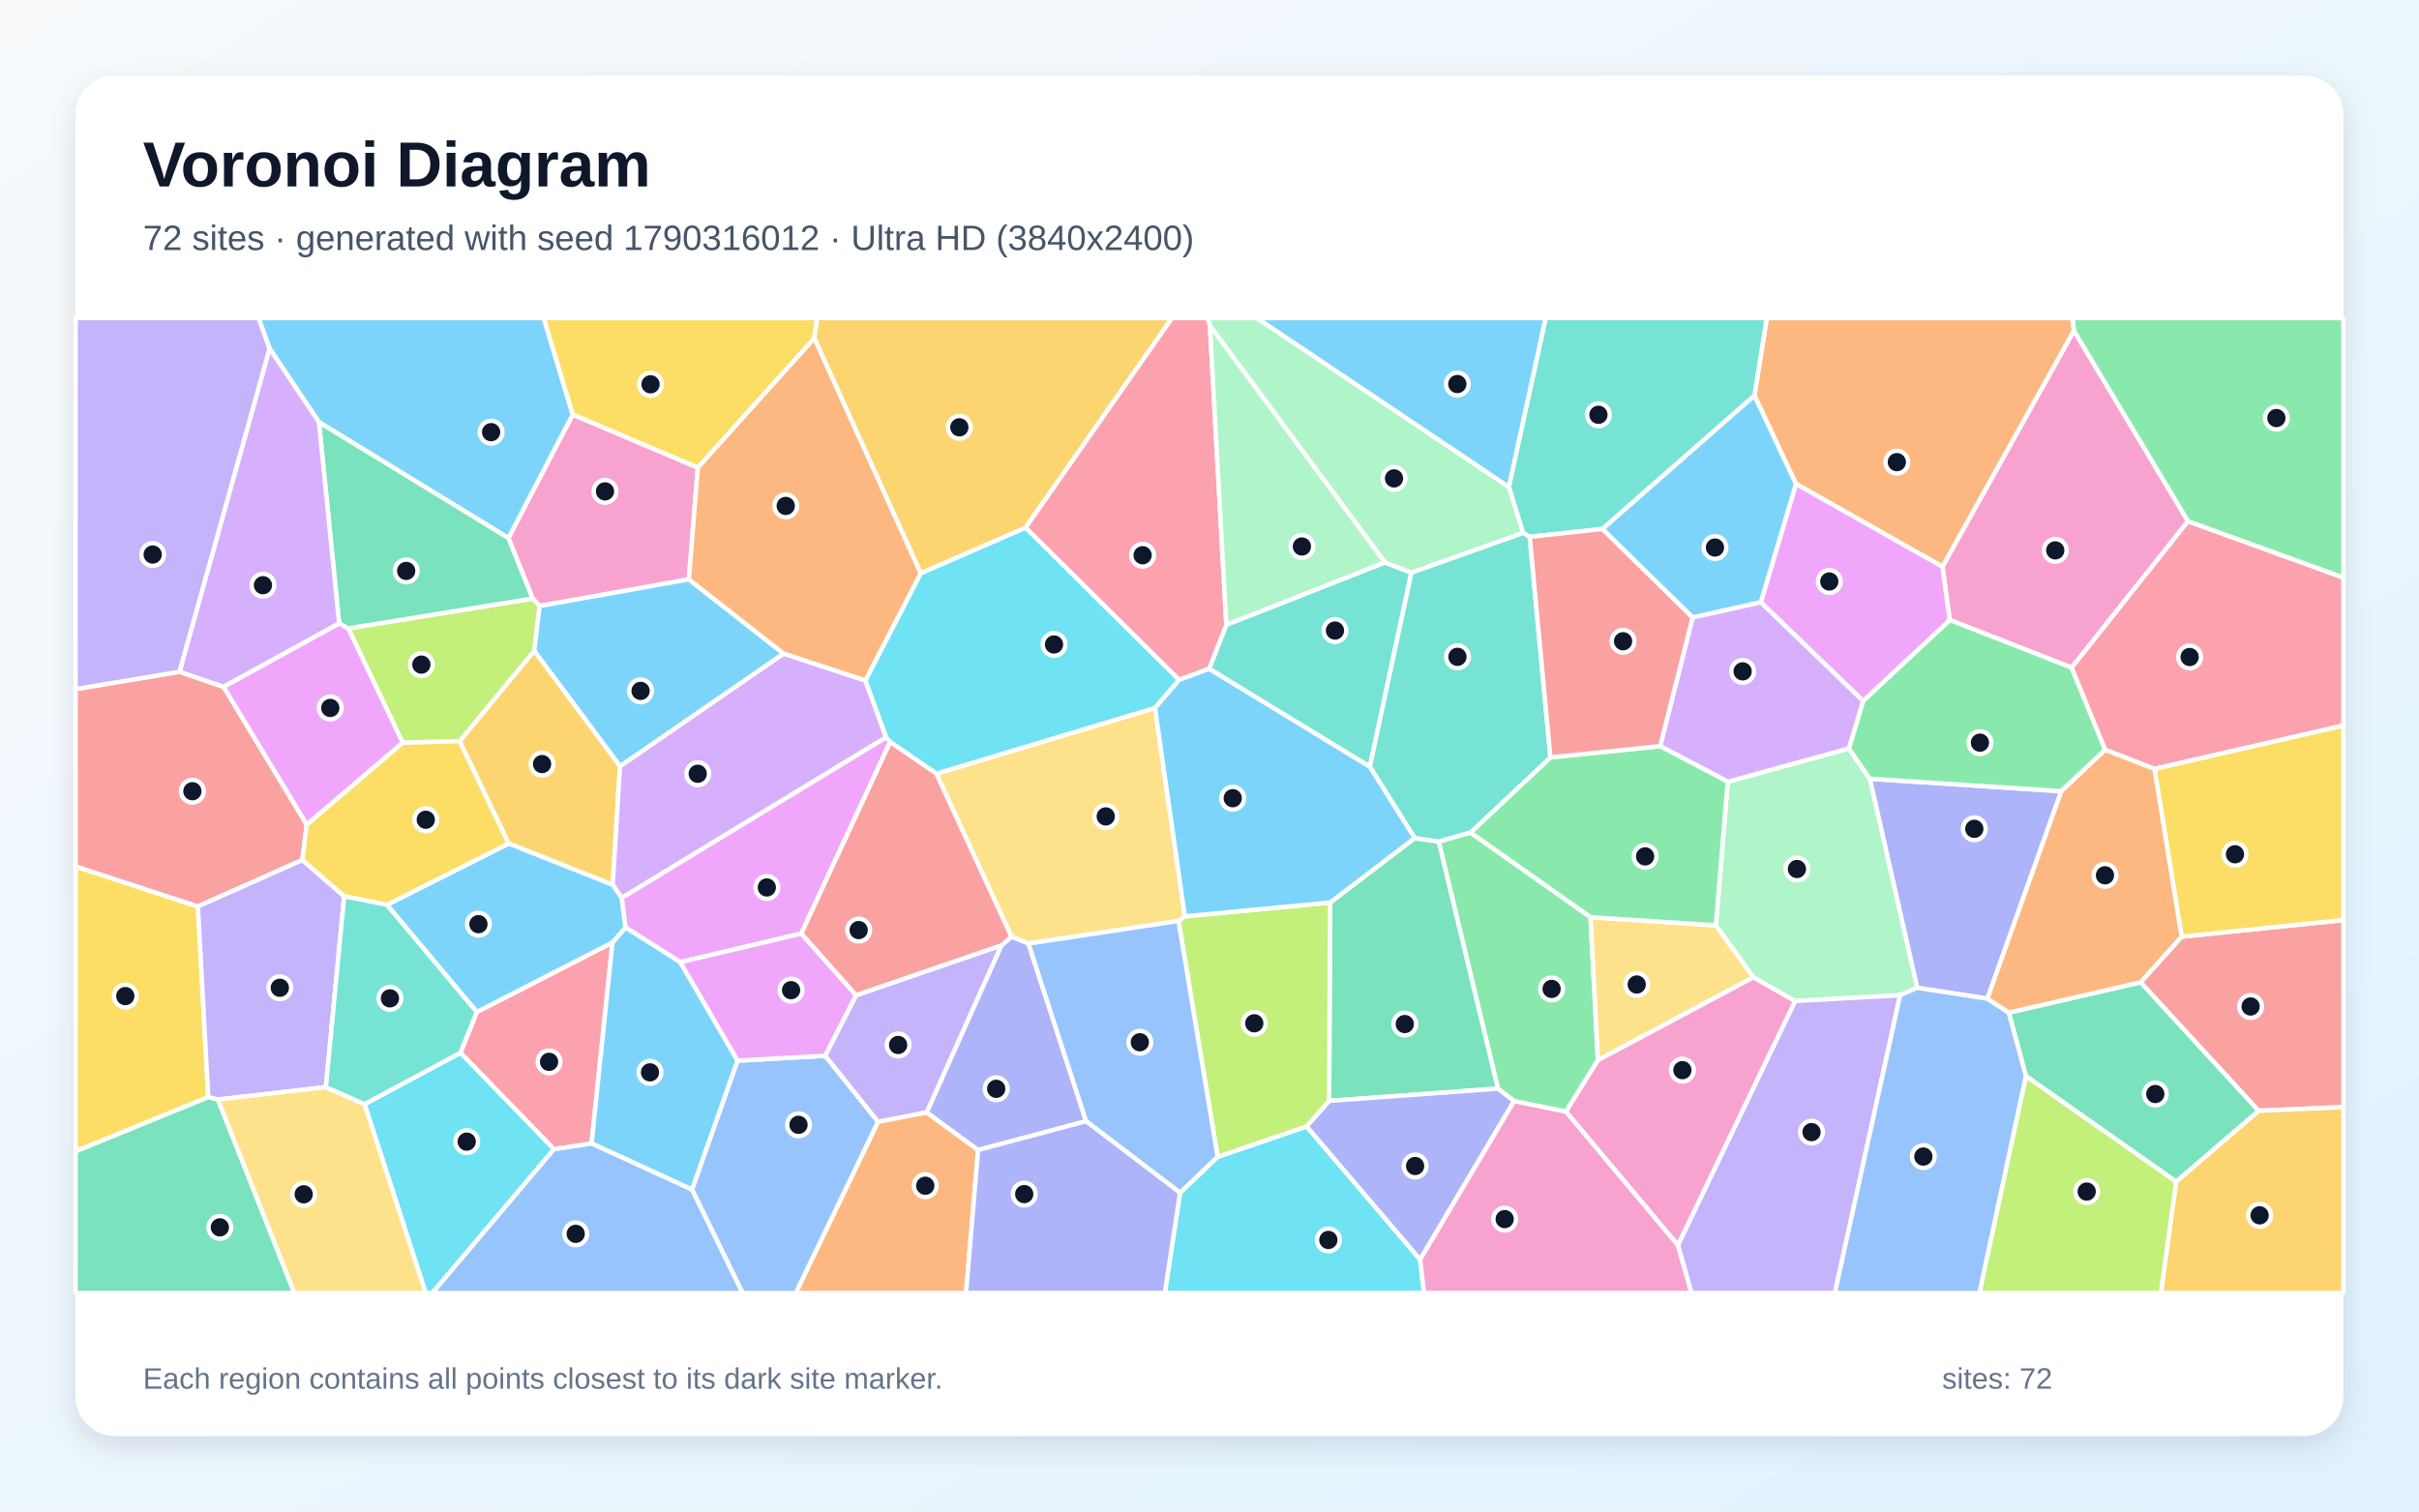
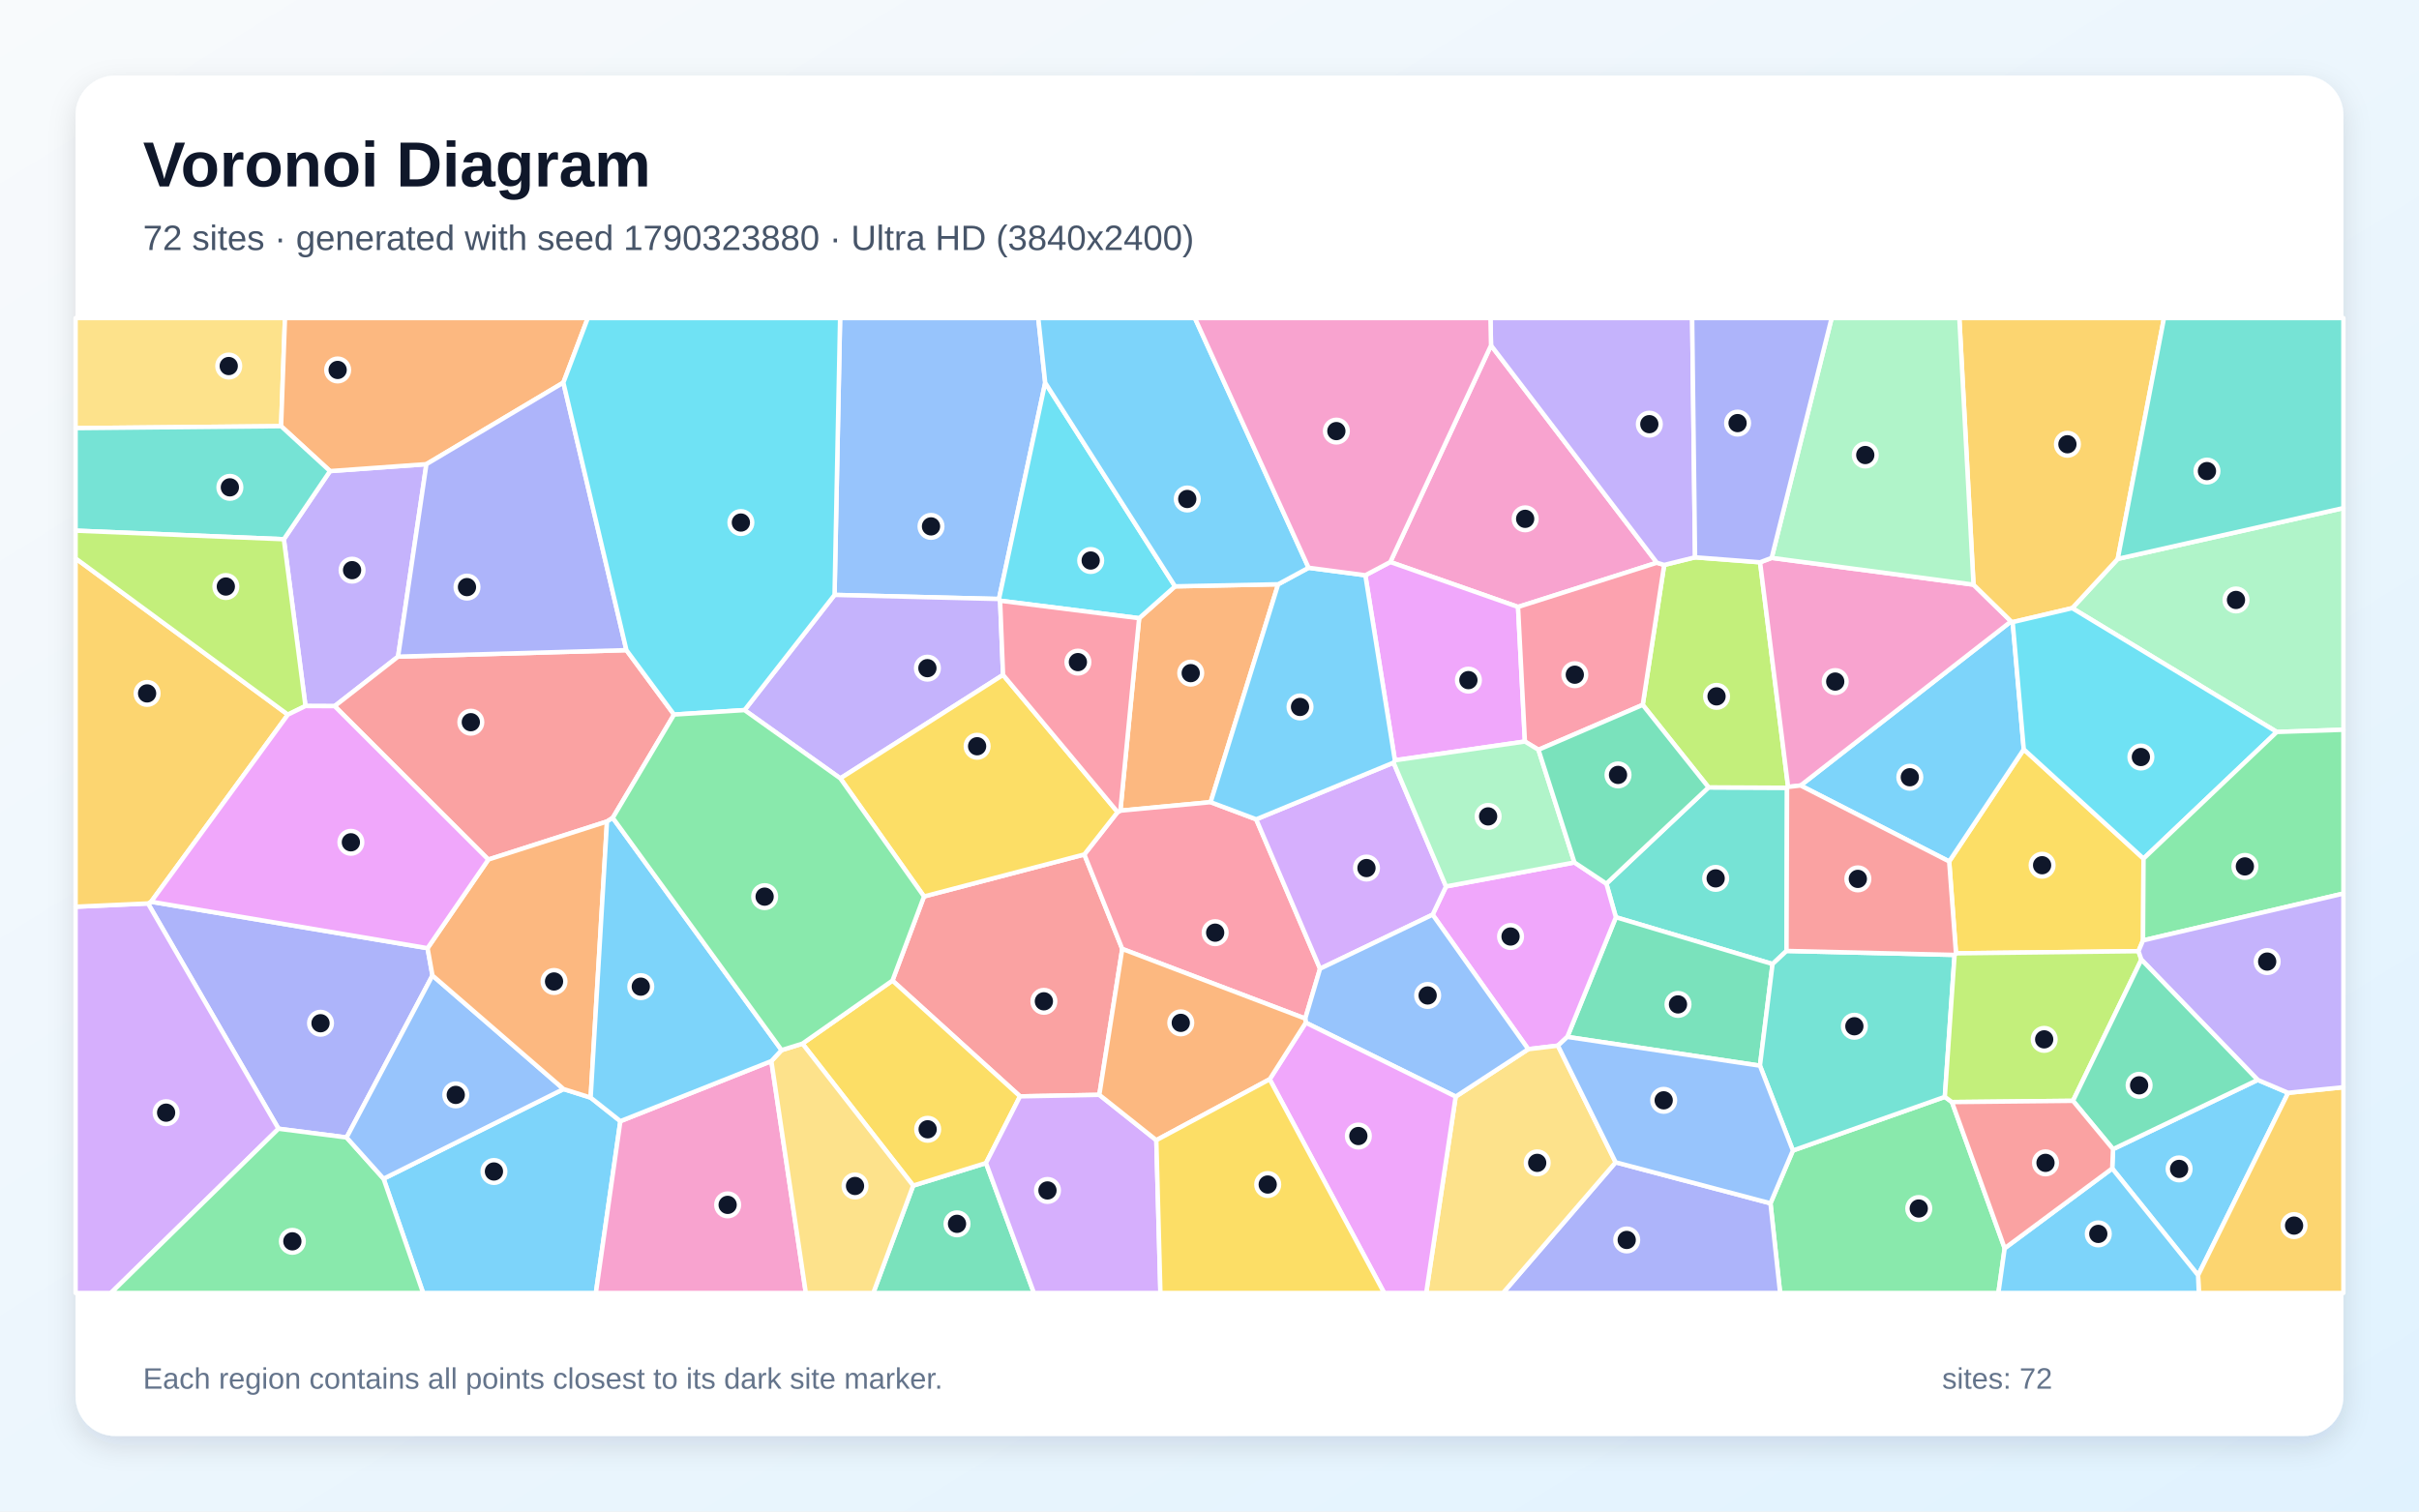
<svg xmlns="http://www.w3.org/2000/svg" width="3840" height="2400" viewBox="0 0 3840 2400" role="img" aria-labelledby="title description">
  <defs>
    <linearGradient id="background" x1="0" y1="0" x2="1" y2="1">
      <stop stop-color="#F8FAFC" />
      <stop offset="1" stop-color="#E0F2FE" />
    </linearGradient>
    <filter id="shadow" x="-5%" y="-5%" width="110%" height="110%">
      <feDropShadow dx="0" dy="15" stdDeviation="22" flood-color="#0F172A" flood-opacity=".12" />
    </filter>
  </defs>
  <rect width="3840" height="2400" fill="url(#background)" />
  <rect x="120" y="120" width="3600" height="2160" rx="63" fill="#FFFFFF" filter="url(#shadow)" />
  <g font-family="Arial, sans-serif">
    <text x="227" y="296" font-size="101" font-weight="700" fill="#0F172A">Voronoi Diagram</text>
-     <text x="227" y="397" font-size="56" fill="#475569">72 sites · generated with seed 1790316012 · Ultra HD (3840x2400)</text>
+     <text x="227" y="397" font-size="56" fill="#475569">72 sites · generated with seed 1790323880 · Ultra HD (3840x2400)</text>
  </g>
  <g stroke="#FFFFFF" stroke-width="7" stroke-linejoin="round">
-     <polygon points="2543.5,839.9 2785.1,627.7 2851.2,768.4 2795.4,956.3 2686.9,980.5" fill="#38BDF8" fill-opacity="0.65" />
-     <polygon points="1309.7,1676.4 1359.0,1580.2 1589.9,1500.9 1471.2,1766.3 1393.7,1781.3" fill="#A78BFA" fill-opacity="0.65" />
-     <polygon points="1107.8,742.5 1093.5,919.9 856.6,962.2 845.5,950.4 807.0,854.3 909.1,658.1" fill="#F472B6" fill-opacity="0.65" />
-     <polygon points="1393.7,1781.3 1471.2,1766.3 1552.7,1826.0 1533.5,2053.0 1263.1,2053.0" fill="#FB923C" fill-opacity="0.65" />
-     <polygon points="120.0,1828.2 120.0,1375.7 314.2,1439.3 330.6,1742.1" fill="#FACC15" fill-opacity="0.65" />
-     <polygon points="2334.4,1321.8 2524.9,1456.3 2536.6,1683.4 2485.8,1765.1 2403.5,1748.4 2377.8,1728.5 2283.8,1336.1" fill="#4ADE80" fill-opacity="0.65" />
-     <polygon points="2174.5,1217.5 1919.3,1061.9 1946.7,992.0 2198.4,893.0 2240.5,909.3" fill="#2DD4BF" fill-opacity="0.65" />
-     <polygon points="879.2,1824.6 939.1,1815.4 1098.7,1888.7 1179.0,2053.0 686.0,2053.0" fill="#60A5FA" fill-opacity="0.65" />
-     <polygon points="1272.0,1482.3 1079.9,1527.7 992.8,1472.6 986.8,1425.6 1406.6,1170.5 1413.1,1178.2" fill="#E879F9" fill-opacity="0.65" />
-     <polygon points="2109.9,1748.0 2111.5,1433.0 2245.7,1330.7 2283.8,1336.1 2377.8,1728.5" fill="#34D399" fill-opacity="0.65" />
-     <polygon points="3585.3,1763.7 3397.9,1559.7 3463.2,1487.2 3720.0,1460.8 3720.0,1757.9" fill="#F87171" fill-opacity="0.65" />
-     <polygon points="3272.2,1256.3 3154.8,1585.7 3043.3,1568.4 2968.1,1236.5" fill="#818CF8" fill-opacity="0.65" />
-     <polygon points="984.3,1216.5 972.6,1404.9 807.4,1339.3 729.6,1176.8 848.1,1033.1" fill="#FBBF24" fill-opacity="0.65" />
-     <polygon points="848.1,1033.1 729.6,1176.8 639.3,1179.4 552.8,997.7 845.5,950.4 856.6,962.2" fill="#A3E635" fill-opacity="0.65" />
-     <polygon points="1243.8,1037.7 1373.9,1080.5 1406.6,1170.5 986.8,1425.6 972.6,1404.9 984.3,1216.5" fill="#C084FC" fill-opacity="0.65" />
-     <polygon points="756.8,1606.9 972.3,1496.4 939.1,1815.4 879.2,1824.6 730.9,1671.6" fill="#FB7185" fill-opacity="0.65" />
-     <polygon points="578.7,1753.2 730.9,1671.6 879.2,1824.6 686.0,2053.0 675.7,2053.0" fill="#22D3EE" fill-opacity="0.65" />
-     <polygon points="3016.3,1580.2 2849.5,1589.5 2783.3,1551.8 2723.8,1469.3 2742.7,1241.2 2934.9,1188.4 2968.1,1236.5 3043.3,1568.4" fill="#86EFAC" fill-opacity="0.65" />
-     <polygon points="1486.4,1228.4 1833.5,1124.0 1880.9,1455.0 1870.8,1462.3 1632.6,1498.2 1605.6,1487.3" fill="#FCD34D" fill-opacity="0.65" />
-     <polygon points="1171.0,1684.1 1098.7,1888.7 939.1,1815.4 972.3,1496.4 992.8,1472.6 1079.9,1527.7" fill="#38BDF8" fill-opacity="0.65" />
-     <polygon points="909.1,658.1 807.0,854.3 506.3,670.3 427.9,553.4 410.4,505.0 863.2,505.0" fill="#38BDF8" fill-opacity="0.65" />
-     <polygon points="2663.5,1977.1 2849.5,1589.5 3016.3,1580.2 2912.8,2053.0 2685.0,2053.0" fill="#A78BFA" fill-opacity="0.65" />
-     <polygon points="3473.3,827.6 3288.6,1060.1 3095.1,984.4 3083.4,899.8 3292.2,524.9" fill="#F472B6" fill-opacity="0.65" />
-     <polygon points="3292.2,524.9 3083.4,899.8 2851.2,768.4 2785.1,627.7 2804.6,505.0 3289.9,505.0" fill="#FB923C" fill-opacity="0.65" />
-     <polygon points="1292.8,536.9 1107.8,742.5 909.1,658.1 863.2,505.0 1297.2,505.0" fill="#FACC15" fill-opacity="0.65" />
-     <polygon points="2957.6,1112.8 3095.1,984.4 3288.6,1060.1 3341.9,1190.6 3272.2,1256.3 2968.1,1236.5 2934.9,1188.4" fill="#4ADE80" fill-opacity="0.65" />
-     <polygon points="2428.3,852.4 2417.8,846.3 2395.1,773.2 2453.6,505.0 2804.6,505.0 2785.1,627.7 2543.5,839.9" fill="#2DD4BF" fill-opacity="0.65" />
-     <polygon points="3016.3,1580.2 3043.3,1568.4 3154.8,1585.7 3189.0,1607.8 3216.2,1708.5 3142.4,2053.0 2912.8,2053.0" fill="#60A5FA" fill-opacity="0.65" />
-     <polygon points="486.9,1309.5 354.6,1090.5 538.3,989.7 552.8,997.7 639.3,1179.4" fill="#E879F9" fill-opacity="0.65" />
-     <polygon points="552.8,997.7 538.3,989.7 506.3,670.3 807.0,854.3 845.5,950.4" fill="#34D399" fill-opacity="0.65" />
-     <polygon points="284.9,1066.6 354.6,1090.5 486.9,1309.5 480.0,1365.5 314.2,1439.3 120.0,1375.7 120.0,1094.2" fill="#F87171" fill-opacity="0.65" />
-     <polygon points="2254.3,2000.1 2073.9,1788.6 2109.9,1748.0 2377.8,1728.5 2403.5,1748.4" fill="#818CF8" fill-opacity="0.65" />
-     <polygon points="3454.5,1876.1 3585.3,1763.7 3720.0,1757.9 3720.0,2053.0 3430.2,2053.0" fill="#FBBF24" fill-opacity="0.65" />
-     <polygon points="3216.2,1708.5 3454.5,1876.1 3430.2,2053.0 3142.4,2053.0" fill="#A3E635" fill-opacity="0.65" />
-     <polygon points="2957.6,1112.8 2934.9,1188.4 2742.7,1241.2 2635.4,1184.7 2686.9,980.5 2795.4,956.3" fill="#C084FC" fill-opacity="0.65" />
-     <polygon points="3420.0,1220.9 3341.9,1190.6 3288.6,1060.1 3473.3,827.6 3720.0,917.1 3720.0,1152.0" fill="#FB7185" fill-opacity="0.65" />
-     <polygon points="1873.2,1893.8 1932.9,1836.8 2073.9,1788.6 2254.3,2000.1 2260.6,2053.0 1849.1,2053.0" fill="#22D3EE" fill-opacity="0.65" />
-     <polygon points="2240.5,909.3 2198.4,893.0 1920.7,517.3 1916.9,505.0 1995.3,505.0 2395.1,773.2 2417.8,846.3" fill="#86EFAC" fill-opacity="0.65" />
-     <polygon points="2536.6,1683.4 2524.9,1456.3 2723.8,1469.3 2783.3,1551.8" fill="#FCD34D" fill-opacity="0.65" />
-     <polygon points="1243.8,1037.7 984.3,1216.5 848.1,1033.1 856.6,962.2 1093.5,919.9" fill="#38BDF8" fill-opacity="0.65" />
-     <polygon points="614.2,1436.7 807.4,1339.3 972.6,1404.9 986.8,1425.6 992.8,1472.6 972.3,1496.4 756.8,1606.9" fill="#38BDF8" fill-opacity="0.65" />
-     <polygon points="546.4,1423.1 517.3,1726.1 345.8,1745.9 330.6,1742.1 314.2,1439.3 480.0,1365.5" fill="#A78BFA" fill-opacity="0.65" />
-     <polygon points="2485.8,1765.1 2536.6,1683.4 2783.3,1551.8 2849.5,1589.5 2663.5,1977.1" fill="#F472B6" fill-opacity="0.65" />
-     <polygon points="1461.8,910.3 1373.9,1080.5 1243.8,1037.7 1093.5,919.9 1107.8,742.5 1292.8,536.9" fill="#FB923C" fill-opacity="0.65" />
-     <polygon points="3463.2,1487.2 3420.0,1220.9 3720.0,1152.0 3720.0,1460.8" fill="#FACC15" fill-opacity="0.65" />
-     <polygon points="2461.2,1202.6 2635.4,1184.7 2742.7,1241.2 2723.8,1469.3 2524.9,1456.3 2334.4,1321.8" fill="#4ADE80" fill-opacity="0.65" />
-     <polygon points="2461.2,1202.6 2334.4,1321.8 2283.8,1336.1 2245.7,1330.7 2174.5,1217.5 2240.5,909.3 2417.8,846.3 2428.3,852.4" fill="#2DD4BF" fill-opacity="0.65" />
-     <polygon points="1098.7,1888.7 1171.0,1684.1 1309.7,1676.4 1393.7,1781.3 1263.1,2053.0 1179.0,2053.0" fill="#60A5FA" fill-opacity="0.65" />
-     <polygon points="3083.4,899.8 3095.1,984.4 2957.6,1112.8 2795.4,956.3 2851.2,768.4" fill="#E879F9" fill-opacity="0.65" />
-     <polygon points="3454.5,1876.1 3216.2,1708.5 3189.0,1607.8 3397.9,1559.7 3585.3,1763.7" fill="#34D399" fill-opacity="0.65" />
-     <polygon points="2635.4,1184.7 2461.2,1202.6 2428.3,852.4 2543.5,839.9 2686.9,980.5" fill="#F87171" fill-opacity="0.65" />
-     <polygon points="1724.1,1780.3 1552.7,1826.0 1471.2,1766.3 1589.9,1500.9 1605.6,1487.3 1632.6,1498.2" fill="#818CF8" fill-opacity="0.65" />
-     <polygon points="1628.0,837.9 1461.8,910.3 1292.8,536.9 1297.2,505.0 1860.4,505.0" fill="#FBBF24" fill-opacity="0.65" />
-     <polygon points="2073.9,1788.6 1932.9,1836.8 1870.8,1462.3 1880.9,1455.0 2111.5,1433.0 2109.9,1748.0" fill="#A3E635" fill-opacity="0.65" />
-     <polygon points="427.9,553.4 506.3,670.3 538.3,989.7 354.6,1090.5 284.9,1066.6" fill="#C084FC" fill-opacity="0.65" />
-     <polygon points="1920.7,517.3 1946.7,992.0 1919.3,1061.9 1871.7,1079.6 1628.0,837.9 1860.4,505.0 1916.9,505.0" fill="#FB7185" fill-opacity="0.65" />
-     <polygon points="1628.0,837.9 1871.7,1079.6 1833.5,1124.0 1486.4,1228.4 1413.1,1178.2 1406.6,1170.5 1373.9,1080.5 1461.8,910.3" fill="#22D3EE" fill-opacity="0.65" />
-     <polygon points="1920.7,517.3 2198.4,893.0 1946.7,992.0" fill="#86EFAC" fill-opacity="0.65" />
-     <polygon points="345.8,1745.9 517.3,1726.1 578.7,1753.2 675.7,2053.0 467.0,2053.0" fill="#FCD34D" fill-opacity="0.65" />
-     <polygon points="1880.9,1455.0 1833.5,1124.0 1871.7,1079.6 1919.3,1061.9 2174.5,1217.5 2245.7,1330.7 2111.5,1433.0" fill="#38BDF8" fill-opacity="0.65" />
-     <polygon points="2395.1,773.2 1995.3,505.0 2453.6,505.0" fill="#38BDF8" fill-opacity="0.65" />
-     <polygon points="427.9,553.4 284.9,1066.6 120.0,1094.2 120.0,505.0 410.4,505.0" fill="#A78BFA" fill-opacity="0.65" />
-     <polygon points="2254.3,2000.1 2403.5,1748.4 2485.8,1765.1 2663.5,1977.1 2685.0,2053.0 2260.6,2053.0" fill="#F472B6" fill-opacity="0.65" />
-     <polygon points="3420.0,1220.9 3463.2,1487.2 3397.9,1559.7 3189.0,1607.8 3154.8,1585.7 3272.2,1256.3 3341.9,1190.6" fill="#FB923C" fill-opacity="0.65" />
-     <polygon points="546.4,1423.1 480.0,1365.5 486.9,1309.5 639.3,1179.4 729.6,1176.8 807.4,1339.3 614.2,1436.7" fill="#FACC15" fill-opacity="0.65" />
-     <polygon points="3473.3,827.6 3292.2,524.9 3289.9,505.0 3720.0,505.0 3720.0,917.1" fill="#4ADE80" fill-opacity="0.65" />
-     <polygon points="578.7,1753.2 517.3,1726.1 546.4,1423.1 614.2,1436.7 756.8,1606.9 730.9,1671.6" fill="#2DD4BF" fill-opacity="0.65" />
-     <polygon points="1932.9,1836.8 1873.2,1893.8 1724.1,1780.3 1632.6,1498.2 1870.8,1462.3" fill="#60A5FA" fill-opacity="0.65" />
-     <polygon points="1171.0,1684.1 1079.9,1527.7 1272.0,1482.3 1359.0,1580.2 1309.7,1676.4" fill="#E879F9" fill-opacity="0.65" />
-     <polygon points="120.0,1828.2 330.6,1742.1 345.8,1745.9 467.0,2053.0 120.0,2053.0" fill="#34D399" fill-opacity="0.65" />
-     <polygon points="1272.0,1482.3 1413.1,1178.2 1486.4,1228.4 1605.6,1487.3 1589.9,1500.9 1359.0,1580.2" fill="#F87171" fill-opacity="0.65" />
-     <polygon points="1552.7,1826.0 1724.1,1780.3 1873.2,1893.8 1849.1,2053.0 1533.5,2053.0" fill="#818CF8" fill-opacity="0.65" />
+     <polygon points="3353.0,1855.3 3354.3,1824.6 3584.0,1714.7 3632.3,1735.2 3489.3,2024.9" fill="#38BDF8" fill-opacity="0.65" />
+     <polygon points="631.9,1042.6 531.2,1121.2 484.9,1121.0 450.6,856.2 523.9,748.0 676.9,737.0" fill="#A78BFA" fill-opacity="0.65" />
+     <polygon points="2366.9,548.4 2630.2,893.5 2409.8,963.7 2207.0,892.4" fill="#F472B6" fill-opacity="0.65" />
+     <polygon points="2029.0,927.7 1921.8,1273.7 1778.5,1287.2 1808.3,981.6 1865.3,931.0" fill="#FB923C" fill-opacity="0.65" />
+     <polygon points="3402.7,1363.3 3401.9,1493.2 3394.7,1510.3 3105.0,1513.7 3094.2,1367.8 3212.6,1189.8" fill="#FACC15" fill-opacity="0.65" />
+     <polygon points="2810.5,1910.6 2846.1,1826.8 3087.3,1741.6 3098.6,1749.9 3182.3,1982.0 3172.3,2053.0 2825.8,2053.0" fill="#4ADE80" fill-opacity="0.65" />
+     <polygon points="2836.0,1509.9 2813.8,1530.7 2565.1,1456.4 2550.0,1403.1 2712.2,1250.2 2836.8,1250.8" fill="#2DD4BF" fill-opacity="0.65" />
+     <polygon points="1659.2,607.7 1585.8,951.1 1324.8,944.6 1333.6,505.0 1648.2,505.0" fill="#60A5FA" fill-opacity="0.65" />
+     <polygon points="2420.7,1177.4 2214.3,1207.2 2167.4,913.4 2207.0,892.4 2409.8,963.7" fill="#E879F9" fill-opacity="0.65" />
+     <polygon points="2488.0,1646.4 2565.1,1456.4 2813.8,1530.7 2793.8,1692.1" fill="#34D399" fill-opacity="0.65" />
+     <polygon points="1745.1,1738.4 1619.2,1740.8 1416.7,1557.0 1466.8,1423.4 1721.3,1356.7 1781.5,1506.7" fill="#F87171" fill-opacity="0.65" />
+     <polygon points="239.9,1431.8 678.7,1505.5 686.5,1548.9 550.2,1806.1 442.1,1792.2 234.9,1434.5" fill="#818CF8" fill-opacity="0.65" />
+     <polygon points="3489.3,2024.9 3632.3,1735.2 3720.0,1726.3 3720.0,2053.0 3490.5,2053.0" fill="#FBBF24" fill-opacity="0.65" />
+     <polygon points="2690.8,884.9 2794.0,892.8 2838.5,1249.5 2836.8,1250.8 2712.2,1250.2 2607.7,1119.2 2641.8,897.0" fill="#A3E635" fill-opacity="0.65" />
+     <polygon points="120.0,1439.7 234.9,1434.5 442.1,1792.2 176.1,2053.0 120.0,2053.0" fill="#C084FC" fill-opacity="0.65" />
+     <polygon points="2072.0,1617.3 1781.5,1506.7 1721.3,1356.7 1774.1,1289.4 1778.5,1287.2 1921.8,1273.7 1994.1,1300.9 2095.5,1538.1" fill="#FB7185" fill-opacity="0.65" />
+     <polygon points="1865.3,931.0 1808.3,981.6 1587.6,953.8 1585.8,951.1 1659.2,607.7" fill="#22D3EE" fill-opacity="0.65" />
+     <polygon points="3614.3,1162.2 3289.5,965.6 3361.8,887.4 3720.0,806.7 3720.0,1158.7" fill="#86EFAC" fill-opacity="0.65" />
+     <polygon points="446.2,676.7 120.0,679.8 120.0,505.0 452.4,505.0" fill="#FCD34D" fill-opacity="0.65" />
+     <polygon points="2858.3,1247.2 3192.5,986.6 3195.0,987.8 3212.6,1189.8 3094.2,1367.8" fill="#38BDF8" fill-opacity="0.65" />
+     <polygon points="608.9,1871.6 894.6,1729.2 937.6,1742.8 984.8,1780.2 945.9,2053.0 671.7,2053.0" fill="#38BDF8" fill-opacity="0.65" />
+     <polygon points="1592.3,1071.6 1334.0,1235.9 1181.9,1127.5 1324.8,944.6 1585.8,951.1 1587.6,953.8" fill="#A78BFA" fill-opacity="0.65" />
+     <polygon points="2812.4,885.8 3132.8,928.3 3192.5,986.6 2858.3,1247.2 2838.5,1249.5 2794.0,892.8" fill="#F472B6" fill-opacity="0.65" />
+     <polygon points="894.3,607.5 676.9,737.0 523.9,748.0 446.2,676.7 452.4,505.0 933.1,505.0" fill="#FB923C" fill-opacity="0.65" />
+     <polygon points="1774.1,1289.4 1721.3,1356.7 1466.8,1423.4 1334.0,1235.9 1592.3,1071.6" fill="#FACC15" fill-opacity="0.65" />
+     <polygon points="442.1,1792.2 550.2,1806.1 608.9,1871.6 671.7,2053.0 176.1,2053.0" fill="#4ADE80" fill-opacity="0.65" />
+     <polygon points="2793.8,1692.1 2813.8,1530.7 2836.0,1509.9 3102.8,1516.2 3087.3,1741.6 2846.1,1826.8" fill="#2DD4BF" fill-opacity="0.65" />
+     <polygon points="894.6,1729.2 608.9,1871.6 550.2,1806.1 686.5,1548.9" fill="#60A5FA" fill-opacity="0.65" />
+     <polygon points="2473.1,1660.3 2426.0,1665.9 2274.2,1452.3 2295.5,1407.5 2499.3,1369.4 2550.0,1403.1 2565.1,1456.4 2488.0,1646.4" fill="#E879F9" fill-opacity="0.65" />
+     <polygon points="1449.6,1882.5 1565.2,1846.7 1641.3,2053.0 1386.3,2053.0" fill="#34D399" fill-opacity="0.65" />
+     <polygon points="972.7,1298.6 963.6,1304.4 775.2,1364.8 531.2,1121.2 631.9,1042.6 994.4,1032.3 1070.0,1134.6" fill="#F87171" fill-opacity="0.65" />
+     <polygon points="2564.7,1845.5 2810.5,1910.6 2825.8,2053.0 2385.9,2053.0" fill="#818CF8" fill-opacity="0.65" />
+     <polygon points="3361.8,887.4 3289.5,965.6 3195.0,987.8 3192.5,986.6 3132.8,928.3 3110.3,505.0 3435.2,505.0" fill="#FBBF24" fill-opacity="0.65" />
+     <polygon points="3290.7,1747.9 3098.6,1749.9 3087.3,1741.6 3102.8,1516.2 3105.0,1513.7 3394.7,1510.3 3399.3,1523.7" fill="#A3E635" fill-opacity="0.65" />
+     <polygon points="2212.2,1210.9 2295.5,1407.5 2274.2,1452.3 2095.5,1538.1 1994.1,1300.9" fill="#C084FC" fill-opacity="0.65" />
+     <polygon points="2641.8,897.0 2607.7,1119.2 2442.2,1190.5 2420.7,1177.4 2409.8,963.7 2630.2,893.5" fill="#FB7185" fill-opacity="0.65" />
+     <polygon points="3402.7,1363.3 3212.6,1189.8 3195.0,987.8 3289.5,965.6 3614.3,1162.2" fill="#22D3EE" fill-opacity="0.65" />
+     <polygon points="2499.3,1369.4 2295.5,1407.5 2212.2,1210.9 2214.3,1207.2 2420.7,1177.4 2442.2,1190.5" fill="#86EFAC" fill-opacity="0.65" />
+     <polygon points="2310.8,1741.2 2426.0,1665.9 2473.1,1660.3 2564.7,1845.5 2385.9,2053.0 2264.0,2053.0" fill="#FCD34D" fill-opacity="0.65" />
+     <polygon points="2212.2,1210.9 1994.1,1300.9 1921.8,1273.7 2029.0,927.7 2077.3,901.5 2167.4,913.4 2214.3,1207.2" fill="#38BDF8" fill-opacity="0.65" />
+     <polygon points="3182.3,1982.0 3353.0,1855.3 3489.3,2024.9 3490.5,2053.0 3172.3,2053.0" fill="#38BDF8" fill-opacity="0.65" />
+     <polygon points="2690.8,884.9 2641.8,897.0 2630.2,893.5 2366.9,548.4 2366.0,505.0 2686.2,505.0" fill="#A78BFA" fill-opacity="0.65" />
+     <polygon points="984.8,1780.2 1224.5,1684.8 1279.2,2053.0 945.9,2053.0" fill="#F472B6" fill-opacity="0.65" />
+     <polygon points="937.6,1742.8 894.6,1729.2 686.5,1548.9 678.7,1505.5 775.2,1364.8 963.6,1304.4" fill="#FB923C" fill-opacity="0.65" />
+     <polygon points="1565.2,1846.7 1449.6,1882.5 1273.8,1657.1 1416.7,1557.0 1619.2,1740.8" fill="#FACC15" fill-opacity="0.65" />
+     <polygon points="3401.9,1493.2 3402.7,1363.3 3614.3,1162.2 3720.0,1158.7 3720.0,1418.8" fill="#4ADE80" fill-opacity="0.65" />
+     <polygon points="446.2,676.7 523.9,748.0 450.6,856.2 120.0,842.6 120.0,679.8" fill="#2DD4BF" fill-opacity="0.65" />
+     <polygon points="2310.8,1741.2 2072.8,1623.8 2072.0,1617.3 2095.5,1538.1 2274.2,1452.3 2426.0,1665.9" fill="#60A5FA" fill-opacity="0.65" />
+     <polygon points="2015.5,1713.7 2072.8,1623.8 2310.8,1741.2 2264.0,2053.0 2197.3,2053.0" fill="#E879F9" fill-opacity="0.65" />
+     <polygon points="2442.2,1190.5 2607.7,1119.2 2712.2,1250.2 2550.0,1403.1 2499.3,1369.4" fill="#34D399" fill-opacity="0.65" />
+     <polygon points="3102.8,1516.2 2836.0,1509.9 2836.8,1250.8 2838.5,1249.5 2858.3,1247.2 3094.2,1367.8 3105.0,1513.7" fill="#F87171" fill-opacity="0.65" />
+     <polygon points="994.4,1032.3 631.9,1042.6 676.9,737.0 894.3,607.5" fill="#818CF8" fill-opacity="0.65" />
+     <polygon points="457.0,1134.7 239.9,1431.8 234.9,1434.5 120.0,1439.7 120.0,886.6" fill="#FBBF24" fill-opacity="0.65" />
+     <polygon points="457.0,1134.7 120.0,886.6 120.0,842.6 450.6,856.2 484.9,1121.0" fill="#A3E635" fill-opacity="0.65" />
+     <polygon points="1565.2,1846.7 1619.2,1740.8 1745.1,1738.4 1835.6,1810.4 1842.1,2053.0 1641.3,2053.0" fill="#C084FC" fill-opacity="0.65" />
+     <polygon points="1774.1,1289.4 1592.3,1071.6 1587.6,953.8 1808.3,981.6 1778.5,1287.2" fill="#FB7185" fill-opacity="0.65" />
+     <polygon points="1181.9,1127.5 1070.0,1134.6 994.4,1032.3 894.3,607.5 933.1,505.0 1333.6,505.0 1324.8,944.6" fill="#22D3EE" fill-opacity="0.65" />
+     <polygon points="3132.8,928.3 2812.4,885.8 2907.6,505.0 3110.3,505.0" fill="#86EFAC" fill-opacity="0.65" />
+     <polygon points="1224.5,1684.8 1240.7,1667.4 1273.8,1657.1 1449.6,1882.5 1386.3,2053.0 1279.2,2053.0" fill="#FCD34D" fill-opacity="0.65" />
+     <polygon points="2077.3,901.5 2029.0,927.7 1865.3,931.0 1659.2,607.7 1648.2,505.0 1896.8,505.0" fill="#38BDF8" fill-opacity="0.65" />
+     <polygon points="1240.7,1667.4 1224.5,1684.8 984.8,1780.2 937.6,1742.8 963.6,1304.4 972.7,1298.6" fill="#38BDF8" fill-opacity="0.65" />
+     <polygon points="3632.3,1735.2 3584.0,1714.7 3399.3,1523.7 3394.7,1510.3 3401.9,1493.2 3720.0,1418.8 3720.0,1726.3" fill="#A78BFA" fill-opacity="0.65" />
+     <polygon points="2167.4,913.4 2077.3,901.5 1896.8,505.0 2366.0,505.0 2366.9,548.4 2207.0,892.4" fill="#F472B6" fill-opacity="0.65" />
+     <polygon points="2015.5,1713.7 1835.6,1810.4 1745.1,1738.4 1781.5,1506.7 2072.0,1617.3 2072.8,1623.8" fill="#FB923C" fill-opacity="0.65" />
+     <polygon points="1835.6,1810.4 2015.5,1713.7 2197.3,2053.0 1842.1,2053.0" fill="#FACC15" fill-opacity="0.65" />
+     <polygon points="1273.8,1657.1 1240.7,1667.4 972.7,1298.6 1070.0,1134.6 1181.9,1127.5 1334.0,1235.9 1466.8,1423.4 1416.7,1557.0" fill="#4ADE80" fill-opacity="0.65" />
+     <polygon points="3361.8,887.4 3435.2,505.0 3720.0,505.0 3720.0,806.7" fill="#2DD4BF" fill-opacity="0.65" />
+     <polygon points="2564.7,1845.5 2473.1,1660.3 2488.0,1646.4 2793.8,1692.1 2846.1,1826.8 2810.5,1910.6" fill="#60A5FA" fill-opacity="0.65" />
+     <polygon points="775.2,1364.8 678.7,1505.5 239.9,1431.8 457.0,1134.7 484.9,1121.0 531.2,1121.2" fill="#E879F9" fill-opacity="0.65" />
+     <polygon points="3290.7,1747.9 3399.3,1523.7 3584.0,1714.7 3354.3,1824.6" fill="#34D399" fill-opacity="0.65" />
+     <polygon points="3182.3,1982.0 3098.6,1749.9 3290.7,1747.9 3354.3,1824.6 3353.0,1855.3" fill="#F87171" fill-opacity="0.65" />
+     <polygon points="2812.4,885.8 2794.0,892.8 2690.8,884.9 2686.2,505.0 2907.6,505.0" fill="#818CF8" fill-opacity="0.65" />
  </g>
  <g>
-     <circle cx="2722.4" cy="869.4" r="18" fill="#0F172A" stroke="#FFFFFF" stroke-width="7" />
-     <circle cx="1425.7" cy="1659.2" r="18" fill="#0F172A" stroke="#FFFFFF" stroke-width="7" />
-     <circle cx="960.4" cy="780.2" r="18" fill="#0F172A" stroke="#FFFFFF" stroke-width="7" />
-     <circle cx="1468.8" cy="1882.7" r="18" fill="#0F172A" stroke="#FFFFFF" stroke-width="7" />
-     <circle cx="198.9" cy="1581.6" r="18" fill="#0F172A" stroke="#FFFFFF" stroke-width="7" />
-     <circle cx="2463.1" cy="1570.2" r="18" fill="#0F172A" stroke="#FFFFFF" stroke-width="7" />
-     <circle cx="2119.2" cy="1001.2" r="18" fill="#0F172A" stroke="#FFFFFF" stroke-width="7" />
-     <circle cx="913.9" cy="1959.1" r="18" fill="#0F172A" stroke="#FFFFFF" stroke-width="7" />
-     <circle cx="1217.3" cy="1409.1" r="18" fill="#0F172A" stroke="#FFFFFF" stroke-width="7" />
-     <circle cx="2230.0" cy="1626.0" r="18" fill="#0F172A" stroke="#FFFFFF" stroke-width="7" />
-     <circle cx="3572.7" cy="1598.1" r="18" fill="#0F172A" stroke="#FFFFFF" stroke-width="7" />
-     <circle cx="3134.1" cy="1316.0" r="18" fill="#0F172A" stroke="#FFFFFF" stroke-width="7" />
-     <circle cx="860.5" cy="1213.2" r="18" fill="#0F172A" stroke="#FFFFFF" stroke-width="7" />
-     <circle cx="668.9" cy="1055.3" r="18" fill="#0F172A" stroke="#FFFFFF" stroke-width="7" />
-     <circle cx="1107.6" cy="1228.6" r="18" fill="#0F172A" stroke="#FFFFFF" stroke-width="7" />
-     <circle cx="871.6" cy="1686.0" r="18" fill="#0F172A" stroke="#FFFFFF" stroke-width="7" />
-     <circle cx="740.9" cy="1812.7" r="18" fill="#0F172A" stroke="#FFFFFF" stroke-width="7" />
-     <circle cx="2852.5" cy="1379.8" r="18" fill="#0F172A" stroke="#FFFFFF" stroke-width="7" />
-     <circle cx="1755.3" cy="1296.3" r="18" fill="#0F172A" stroke="#FFFFFF" stroke-width="7" />
-     <circle cx="1031.8" cy="1702.7" r="18" fill="#0F172A" stroke="#FFFFFF" stroke-width="7" />
-     <circle cx="779.6" cy="686.2" r="18" fill="#0F172A" stroke="#FFFFFF" stroke-width="7" />
-     <circle cx="2875.7" cy="1797.6" r="18" fill="#0F172A" stroke="#FFFFFF" stroke-width="7" />
-     <circle cx="3262.6" cy="873.9" r="18" fill="#0F172A" stroke="#FFFFFF" stroke-width="7" />
-     <circle cx="3011.1" cy="733.8" r="18" fill="#0F172A" stroke="#FFFFFF" stroke-width="7" />
-     <circle cx="1032.7" cy="610.2" r="18" fill="#0F172A" stroke="#FFFFFF" stroke-width="7" />
-     <circle cx="3143.0" cy="1179.2" r="18" fill="#0F172A" stroke="#FFFFFF" stroke-width="7" />
-     <circle cx="2537.4" cy="658.6" r="18" fill="#0F172A" stroke="#FFFFFF" stroke-width="7" />
-     <circle cx="3053.2" cy="1836.4" r="18" fill="#0F172A" stroke="#FFFFFF" stroke-width="7" />
-     <circle cx="524.3" cy="1124.1" r="18" fill="#0F172A" stroke="#FFFFFF" stroke-width="7" />
-     <circle cx="644.8" cy="906.5" r="18" fill="#0F172A" stroke="#FFFFFF" stroke-width="7" />
-     <circle cx="305.4" cy="1256.3" r="18" fill="#0F172A" stroke="#FFFFFF" stroke-width="7" />
-     <circle cx="2246.4" cy="1851.4" r="18" fill="#0F172A" stroke="#FFFFFF" stroke-width="7" />
-     <circle cx="3587.0" cy="1929.7" r="18" fill="#0F172A" stroke="#FFFFFF" stroke-width="7" />
-     <circle cx="3312.5" cy="1892.0" r="18" fill="#0F172A" stroke="#FFFFFF" stroke-width="7" />
-     <circle cx="2766.3" cy="1066.0" r="18" fill="#0F172A" stroke="#FFFFFF" stroke-width="7" />
-     <circle cx="3475.9" cy="1043.2" r="18" fill="#0F172A" stroke="#FFFFFF" stroke-width="7" />
-     <circle cx="2108.7" cy="1968.8" r="18" fill="#0F172A" stroke="#FFFFFF" stroke-width="7" />
-     <circle cx="2212.9" cy="759.6" r="18" fill="#0F172A" stroke="#FFFFFF" stroke-width="7" />
-     <circle cx="2598.2" cy="1563.2" r="18" fill="#0F172A" stroke="#FFFFFF" stroke-width="7" />
-     <circle cx="1016.9" cy="1097.0" r="18" fill="#0F172A" stroke="#FFFFFF" stroke-width="7" />
-     <circle cx="759.5" cy="1467.4" r="18" fill="#0F172A" stroke="#FFFFFF" stroke-width="7" />
-     <circle cx="444.2" cy="1568.4" r="18" fill="#0F172A" stroke="#FFFFFF" stroke-width="7" />
-     <circle cx="2670.7" cy="1699.2" r="18" fill="#0F172A" stroke="#FFFFFF" stroke-width="7" />
-     <circle cx="1247.3" cy="803.3" r="18" fill="#0F172A" stroke="#FFFFFF" stroke-width="7" />
-     <circle cx="3547.9" cy="1356.4" r="18" fill="#0F172A" stroke="#FFFFFF" stroke-width="7" />
-     <circle cx="2611.5" cy="1359.8" r="18" fill="#0F172A" stroke="#FFFFFF" stroke-width="7" />
-     <circle cx="2313.6" cy="1042.9" r="18" fill="#0F172A" stroke="#FFFFFF" stroke-width="7" />
-     <circle cx="1267.6" cy="1786.0" r="18" fill="#0F172A" stroke="#FFFFFF" stroke-width="7" />
-     <circle cx="2903.9" cy="923.3" r="18" fill="#0F172A" stroke="#FFFFFF" stroke-width="7" />
-     <circle cx="3421.4" cy="1737.1" r="18" fill="#0F172A" stroke="#FFFFFF" stroke-width="7" />
-     <circle cx="2576.5" cy="1018.2" r="18" fill="#0F172A" stroke="#FFFFFF" stroke-width="7" />
-     <circle cx="1581.4" cy="1728.8" r="18" fill="#0F172A" stroke="#FFFFFF" stroke-width="7" />
-     <circle cx="1522.9" cy="678.5" r="18" fill="#0F172A" stroke="#FFFFFF" stroke-width="7" />
-     <circle cx="1991.1" cy="1624.8" r="18" fill="#0F172A" stroke="#FFFFFF" stroke-width="7" />
-     <circle cx="417.4" cy="929.2" r="18" fill="#0F172A" stroke="#FFFFFF" stroke-width="7" />
-     <circle cx="1813.8" cy="881.6" r="18" fill="#0F172A" stroke="#FFFFFF" stroke-width="7" />
-     <circle cx="1673.2" cy="1023.3" r="18" fill="#0F172A" stroke="#FFFFFF" stroke-width="7" />
-     <circle cx="2066.7" cy="867.7" r="18" fill="#0F172A" stroke="#FFFFFF" stroke-width="7" />
-     <circle cx="482.1" cy="1896.3" r="18" fill="#0F172A" stroke="#FFFFFF" stroke-width="7" />
-     <circle cx="1956.9" cy="1267.4" r="18" fill="#0F172A" stroke="#FFFFFF" stroke-width="7" />
-     <circle cx="2313.4" cy="609.8" r="18" fill="#0F172A" stroke="#FFFFFF" stroke-width="7" />
-     <circle cx="242.4" cy="880.5" r="18" fill="#0F172A" stroke="#FFFFFF" stroke-width="7" />
-     <circle cx="2388.6" cy="1935.7" r="18" fill="#0F172A" stroke="#FFFFFF" stroke-width="7" />
-     <circle cx="3341.5" cy="1389.8" r="18" fill="#0F172A" stroke="#FFFFFF" stroke-width="7" />
-     <circle cx="675.9" cy="1301.6" r="18" fill="#0F172A" stroke="#FFFFFF" stroke-width="7" />
-     <circle cx="3613.6" cy="663.8" r="18" fill="#0F172A" stroke="#FFFFFF" stroke-width="7" />
-     <circle cx="619.0" cy="1585.2" r="18" fill="#0F172A" stroke="#FFFFFF" stroke-width="7" />
-     <circle cx="1809.4" cy="1654.9" r="18" fill="#0F172A" stroke="#FFFFFF" stroke-width="7" />
-     <circle cx="1255.8" cy="1572.2" r="18" fill="#0F172A" stroke="#FFFFFF" stroke-width="7" />
-     <circle cx="349.0" cy="1948.8" r="18" fill="#0F172A" stroke="#FFFFFF" stroke-width="7" />
-     <circle cx="1363.1" cy="1476.8" r="18" fill="#0F172A" stroke="#FFFFFF" stroke-width="7" />
-     <circle cx="1625.9" cy="1896.0" r="18" fill="#0F172A" stroke="#FFFFFF" stroke-width="7" />
+     <circle cx="3459.2" cy="1856.0" r="18" fill="#0F172A" stroke="#FFFFFF" stroke-width="7" />
+     <circle cx="558.9" cy="905.3" r="18" fill="#0F172A" stroke="#FFFFFF" stroke-width="7" />
+     <circle cx="2421.1" cy="823.8" r="18" fill="#0F172A" stroke="#FFFFFF" stroke-width="7" />
+     <circle cx="1890.2" cy="1068.8" r="18" fill="#0F172A" stroke="#FFFFFF" stroke-width="7" />
+     <circle cx="3241.7" cy="1373.8" r="18" fill="#0F172A" stroke="#FFFFFF" stroke-width="7" />
+     <circle cx="3045.9" cy="1918.9" r="18" fill="#0F172A" stroke="#FFFFFF" stroke-width="7" />
+     <circle cx="2723.5" cy="1394.7" r="18" fill="#0F172A" stroke="#FFFFFF" stroke-width="7" />
+     <circle cx="1477.9" cy="835.8" r="18" fill="#0F172A" stroke="#FFFFFF" stroke-width="7" />
+     <circle cx="2331.0" cy="1079.9" r="18" fill="#0F172A" stroke="#FFFFFF" stroke-width="7" />
+     <circle cx="2663.7" cy="1594.8" r="18" fill="#0F172A" stroke="#FFFFFF" stroke-width="7" />
+     <circle cx="1657.1" cy="1589.9" r="18" fill="#0F172A" stroke="#FFFFFF" stroke-width="7" />
+     <circle cx="508.8" cy="1624.7" r="18" fill="#0F172A" stroke="#FFFFFF" stroke-width="7" />
+     <circle cx="3641.7" cy="1946.0" r="18" fill="#0F172A" stroke="#FFFFFF" stroke-width="7" />
+     <circle cx="2724.9" cy="1105.7" r="18" fill="#0F172A" stroke="#FFFFFF" stroke-width="7" />
+     <circle cx="263.7" cy="1766.7" r="18" fill="#0F172A" stroke="#FFFFFF" stroke-width="7" />
+     <circle cx="1929.0" cy="1480.9" r="18" fill="#0F172A" stroke="#FFFFFF" stroke-width="7" />
+     <circle cx="1731.4" cy="890.0" r="18" fill="#0F172A" stroke="#FFFFFF" stroke-width="7" />
+     <circle cx="3549.5" cy="952.6" r="18" fill="#0F172A" stroke="#FFFFFF" stroke-width="7" />
+     <circle cx="363.1" cy="581.2" r="18" fill="#0F172A" stroke="#FFFFFF" stroke-width="7" />
+     <circle cx="3031.7" cy="1234.1" r="18" fill="#0F172A" stroke="#FFFFFF" stroke-width="7" />
+     <circle cx="784.1" cy="1860.1" r="18" fill="#0F172A" stroke="#FFFFFF" stroke-width="7" />
+     <circle cx="1472.2" cy="1060.9" r="18" fill="#0F172A" stroke="#FFFFFF" stroke-width="7" />
+     <circle cx="2913.3" cy="1082.2" r="18" fill="#0F172A" stroke="#FFFFFF" stroke-width="7" />
+     <circle cx="536.0" cy="587.4" r="18" fill="#0F172A" stroke="#FFFFFF" stroke-width="7" />
+     <circle cx="1551.1" cy="1184.9" r="18" fill="#0F172A" stroke="#FFFFFF" stroke-width="7" />
+     <circle cx="464.1" cy="1971.0" r="18" fill="#0F172A" stroke="#FFFFFF" stroke-width="7" />
+     <circle cx="2943.7" cy="1629.5" r="18" fill="#0F172A" stroke="#FFFFFF" stroke-width="7" />
+     <circle cx="723.5" cy="1738.5" r="18" fill="#0F172A" stroke="#FFFFFF" stroke-width="7" />
+     <circle cx="2397.9" cy="1487.0" r="18" fill="#0F172A" stroke="#FFFFFF" stroke-width="7" />
+     <circle cx="1519.2" cy="1943.2" r="18" fill="#0F172A" stroke="#FFFFFF" stroke-width="7" />
+     <circle cx="747.4" cy="1146.7" r="18" fill="#0F172A" stroke="#FFFFFF" stroke-width="7" />
+     <circle cx="2582.3" cy="1968.8" r="18" fill="#0F172A" stroke="#FFFFFF" stroke-width="7" />
+     <circle cx="3281.9" cy="705.4" r="18" fill="#0F172A" stroke="#FFFFFF" stroke-width="7" />
+     <circle cx="3245.0" cy="1650.3" r="18" fill="#0F172A" stroke="#FFFFFF" stroke-width="7" />
+     <circle cx="2169.2" cy="1378.3" r="18" fill="#0F172A" stroke="#FFFFFF" stroke-width="7" />
+     <circle cx="2499.9" cy="1071.3" r="18" fill="#0F172A" stroke="#FFFFFF" stroke-width="7" />
+     <circle cx="3398.5" cy="1202.0" r="18" fill="#0F172A" stroke="#FFFFFF" stroke-width="7" />
+     <circle cx="2362.3" cy="1296.3" r="18" fill="#0F172A" stroke="#FFFFFF" stroke-width="7" />
+     <circle cx="2440.2" cy="1846.4" r="18" fill="#0F172A" stroke="#FFFFFF" stroke-width="7" />
+     <circle cx="2063.7" cy="1122.5" r="18" fill="#0F172A" stroke="#FFFFFF" stroke-width="7" />
+     <circle cx="3330.9" cy="1959.2" r="18" fill="#0F172A" stroke="#FFFFFF" stroke-width="7" />
+     <circle cx="2618.2" cy="673.5" r="18" fill="#0F172A" stroke="#FFFFFF" stroke-width="7" />
+     <circle cx="1155.1" cy="1913.1" r="18" fill="#0F172A" stroke="#FFFFFF" stroke-width="7" />
+     <circle cx="879.5" cy="1558.4" r="18" fill="#0F172A" stroke="#FFFFFF" stroke-width="7" />
+     <circle cx="1472.6" cy="1793.1" r="18" fill="#0F172A" stroke="#FFFFFF" stroke-width="7" />
+     <circle cx="3563.6" cy="1375.7" r="18" fill="#0F172A" stroke="#FFFFFF" stroke-width="7" />
+     <circle cx="364.9" cy="773.8" r="18" fill="#0F172A" stroke="#FFFFFF" stroke-width="7" />
+     <circle cx="2266.3" cy="1580.6" r="18" fill="#0F172A" stroke="#FFFFFF" stroke-width="7" />
+     <circle cx="2156.3" cy="1803.8" r="18" fill="#0F172A" stroke="#FFFFFF" stroke-width="7" />
+     <circle cx="2568.5" cy="1230.4" r="18" fill="#0F172A" stroke="#FFFFFF" stroke-width="7" />
+     <circle cx="2949.2" cy="1395.5" r="18" fill="#0F172A" stroke="#FFFFFF" stroke-width="7" />
+     <circle cx="741.3" cy="932.2" r="18" fill="#0F172A" stroke="#FFFFFF" stroke-width="7" />
+     <circle cx="233.5" cy="1101.0" r="18" fill="#0F172A" stroke="#FFFFFF" stroke-width="7" />
+     <circle cx="358.5" cy="931.3" r="18" fill="#0F172A" stroke="#FFFFFF" stroke-width="7" />
+     <circle cx="1662.8" cy="1890.2" r="18" fill="#0F172A" stroke="#FFFFFF" stroke-width="7" />
+     <circle cx="1711.1" cy="1051.3" r="18" fill="#0F172A" stroke="#FFFFFF" stroke-width="7" />
+     <circle cx="1176.1" cy="829.7" r="18" fill="#0F172A" stroke="#FFFFFF" stroke-width="7" />
+     <circle cx="2961.0" cy="722.5" r="18" fill="#0F172A" stroke="#FFFFFF" stroke-width="7" />
+     <circle cx="1357.3" cy="1883.1" r="18" fill="#0F172A" stroke="#FFFFFF" stroke-width="7" />
+     <circle cx="1884.7" cy="792.3" r="18" fill="#0F172A" stroke="#FFFFFF" stroke-width="7" />
+     <circle cx="1017.2" cy="1566.6" r="18" fill="#0F172A" stroke="#FFFFFF" stroke-width="7" />
+     <circle cx="3599.0" cy="1526.8" r="18" fill="#0F172A" stroke="#FFFFFF" stroke-width="7" />
+     <circle cx="2121.4" cy="684.5" r="18" fill="#0F172A" stroke="#FFFFFF" stroke-width="7" />
+     <circle cx="1874.4" cy="1624.1" r="18" fill="#0F172A" stroke="#FFFFFF" stroke-width="7" />
+     <circle cx="2012.4" cy="1880.8" r="18" fill="#0F172A" stroke="#FFFFFF" stroke-width="7" />
+     <circle cx="1213.8" cy="1423.7" r="18" fill="#0F172A" stroke="#FFFFFF" stroke-width="7" />
+     <circle cx="3503.4" cy="748.0" r="18" fill="#0F172A" stroke="#FFFFFF" stroke-width="7" />
+     <circle cx="2641.0" cy="1747.1" r="18" fill="#0F172A" stroke="#FFFFFF" stroke-width="7" />
+     <circle cx="557.0" cy="1337.4" r="18" fill="#0F172A" stroke="#FFFFFF" stroke-width="7" />
+     <circle cx="3395.7" cy="1723.3" r="18" fill="#0F172A" stroke="#FFFFFF" stroke-width="7" />
+     <circle cx="3247.1" cy="1846.4" r="18" fill="#0F172A" stroke="#FFFFFF" stroke-width="7" />
+     <circle cx="2758.3" cy="671.8" r="18" fill="#0F172A" stroke="#FFFFFF" stroke-width="7" />
  </g>
  <g font-family="Arial, sans-serif" font-size="47" fill="#64748B">
    <text x="227" y="2205">Each region contains all points closest to its dark site marker.</text>
    <text x="3083" y="2205">sites: 72</text>
  </g>
</svg>
